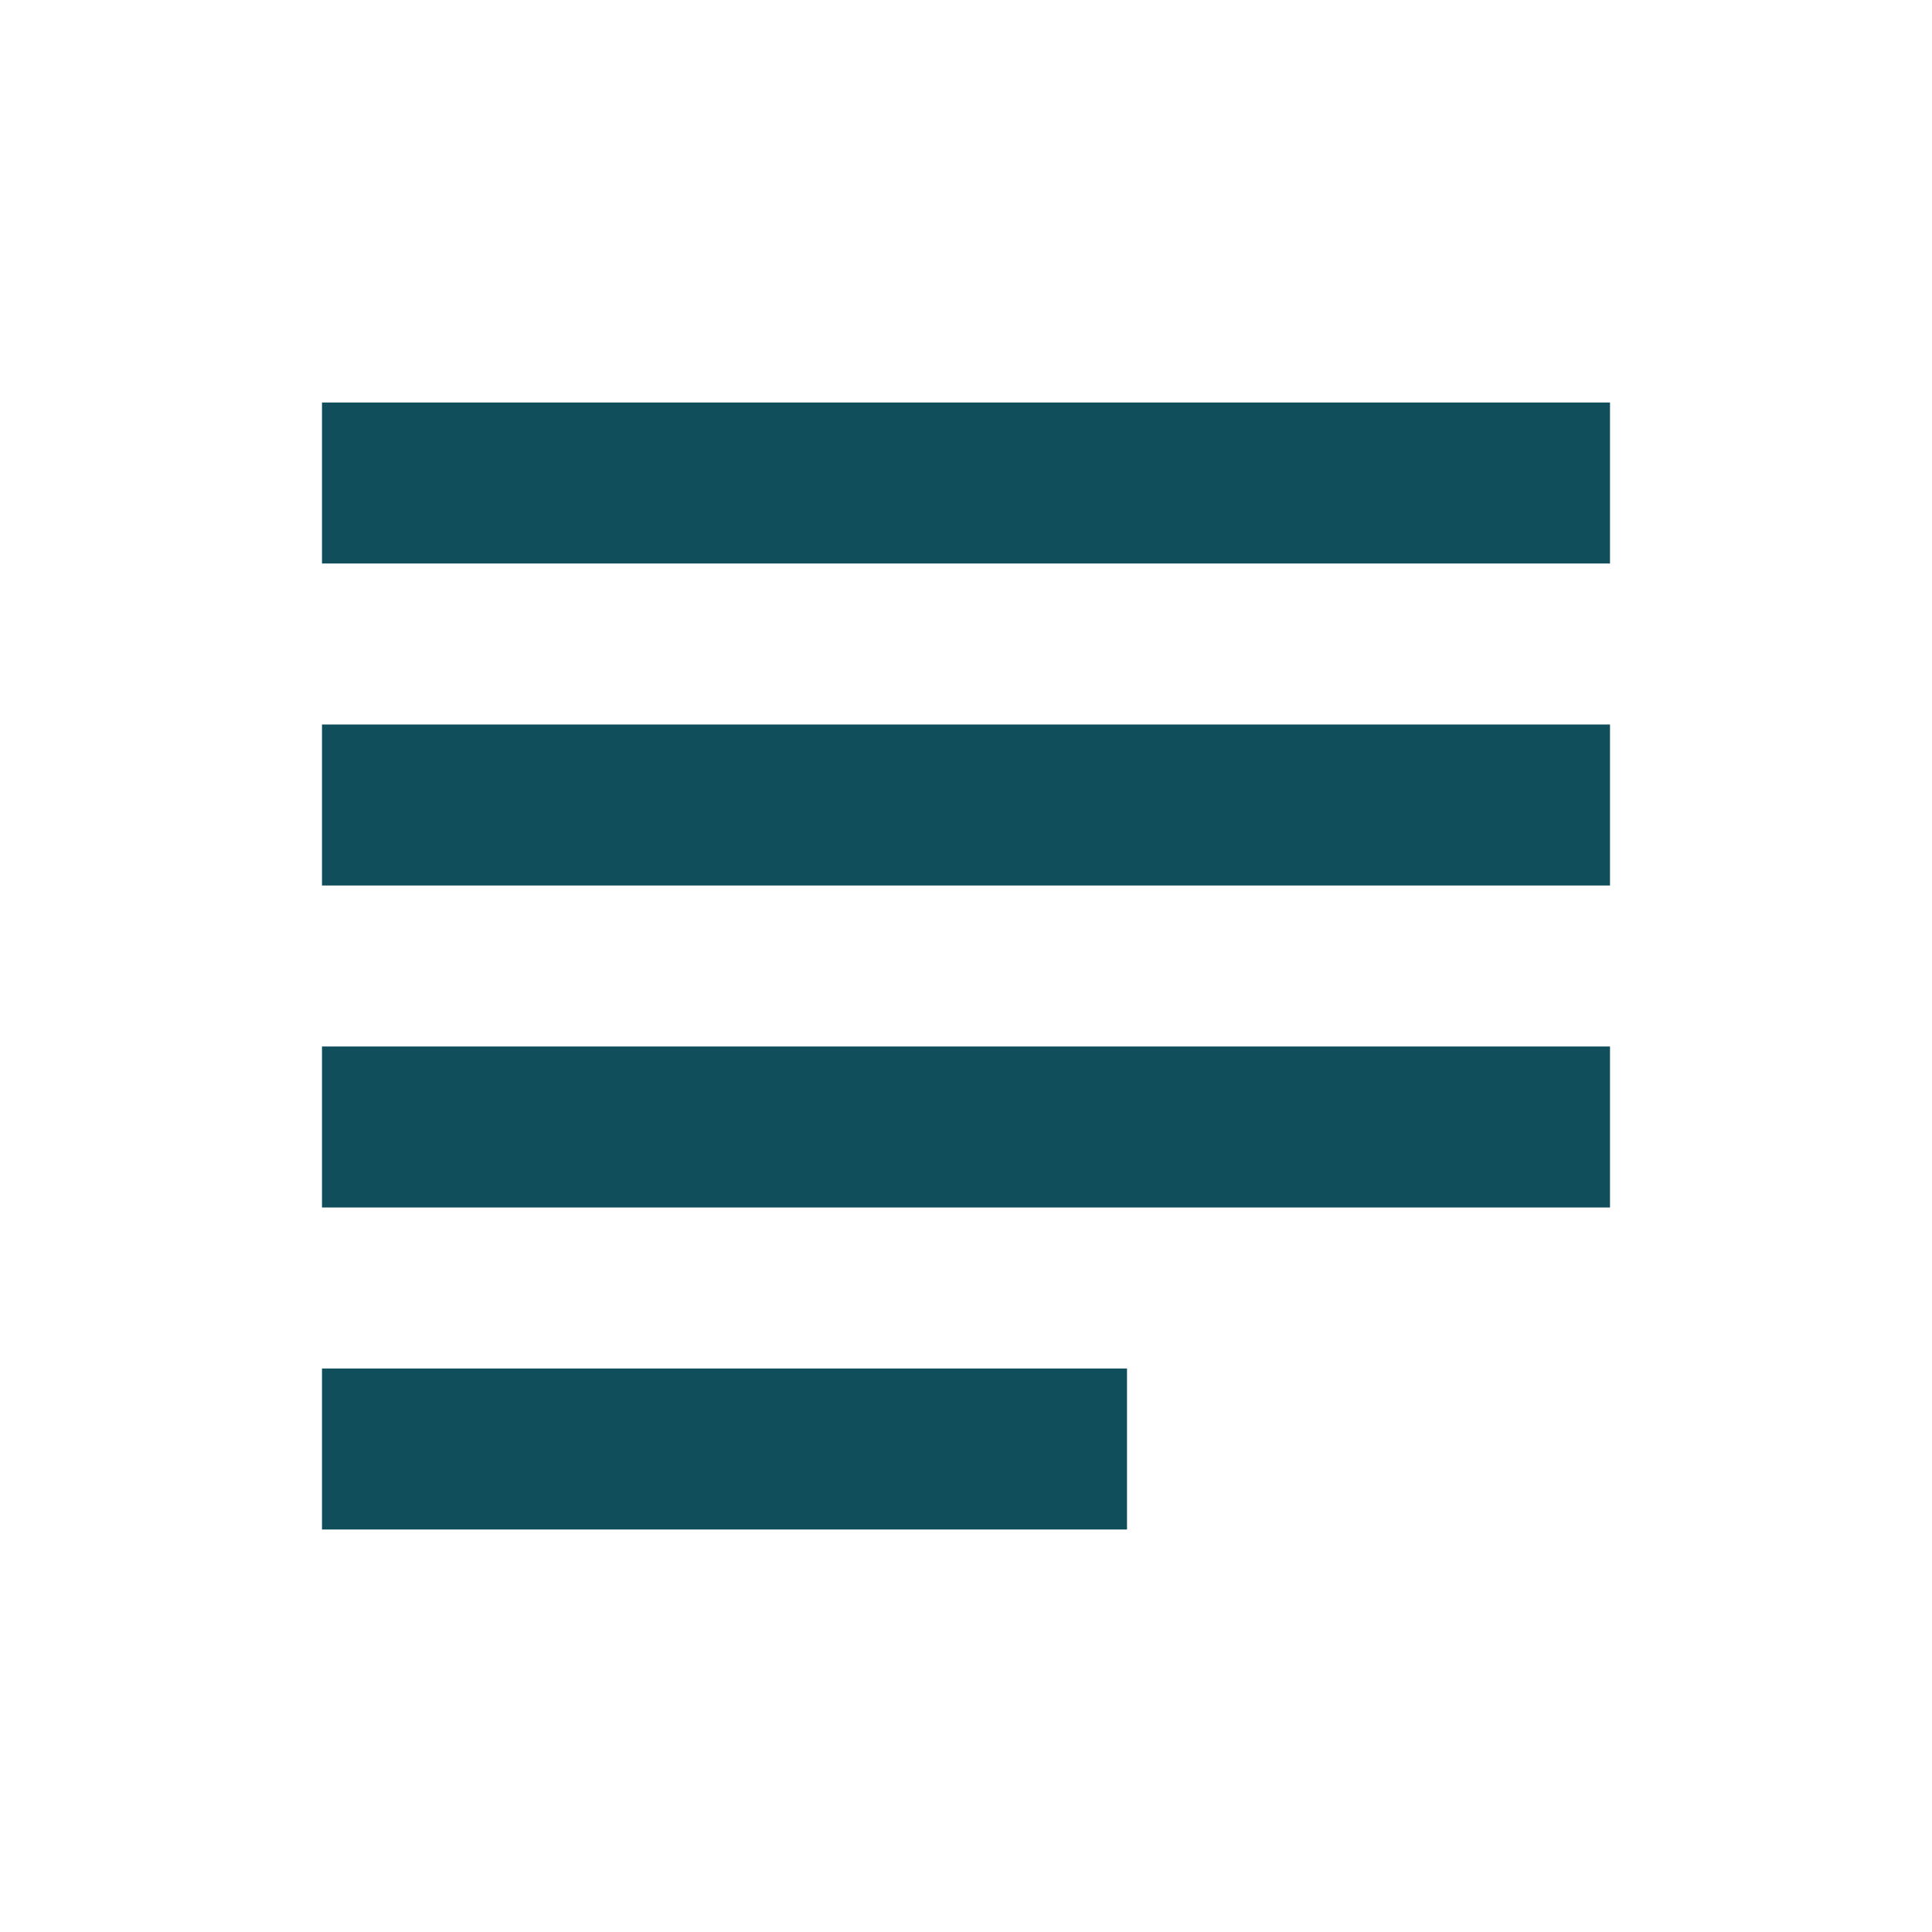
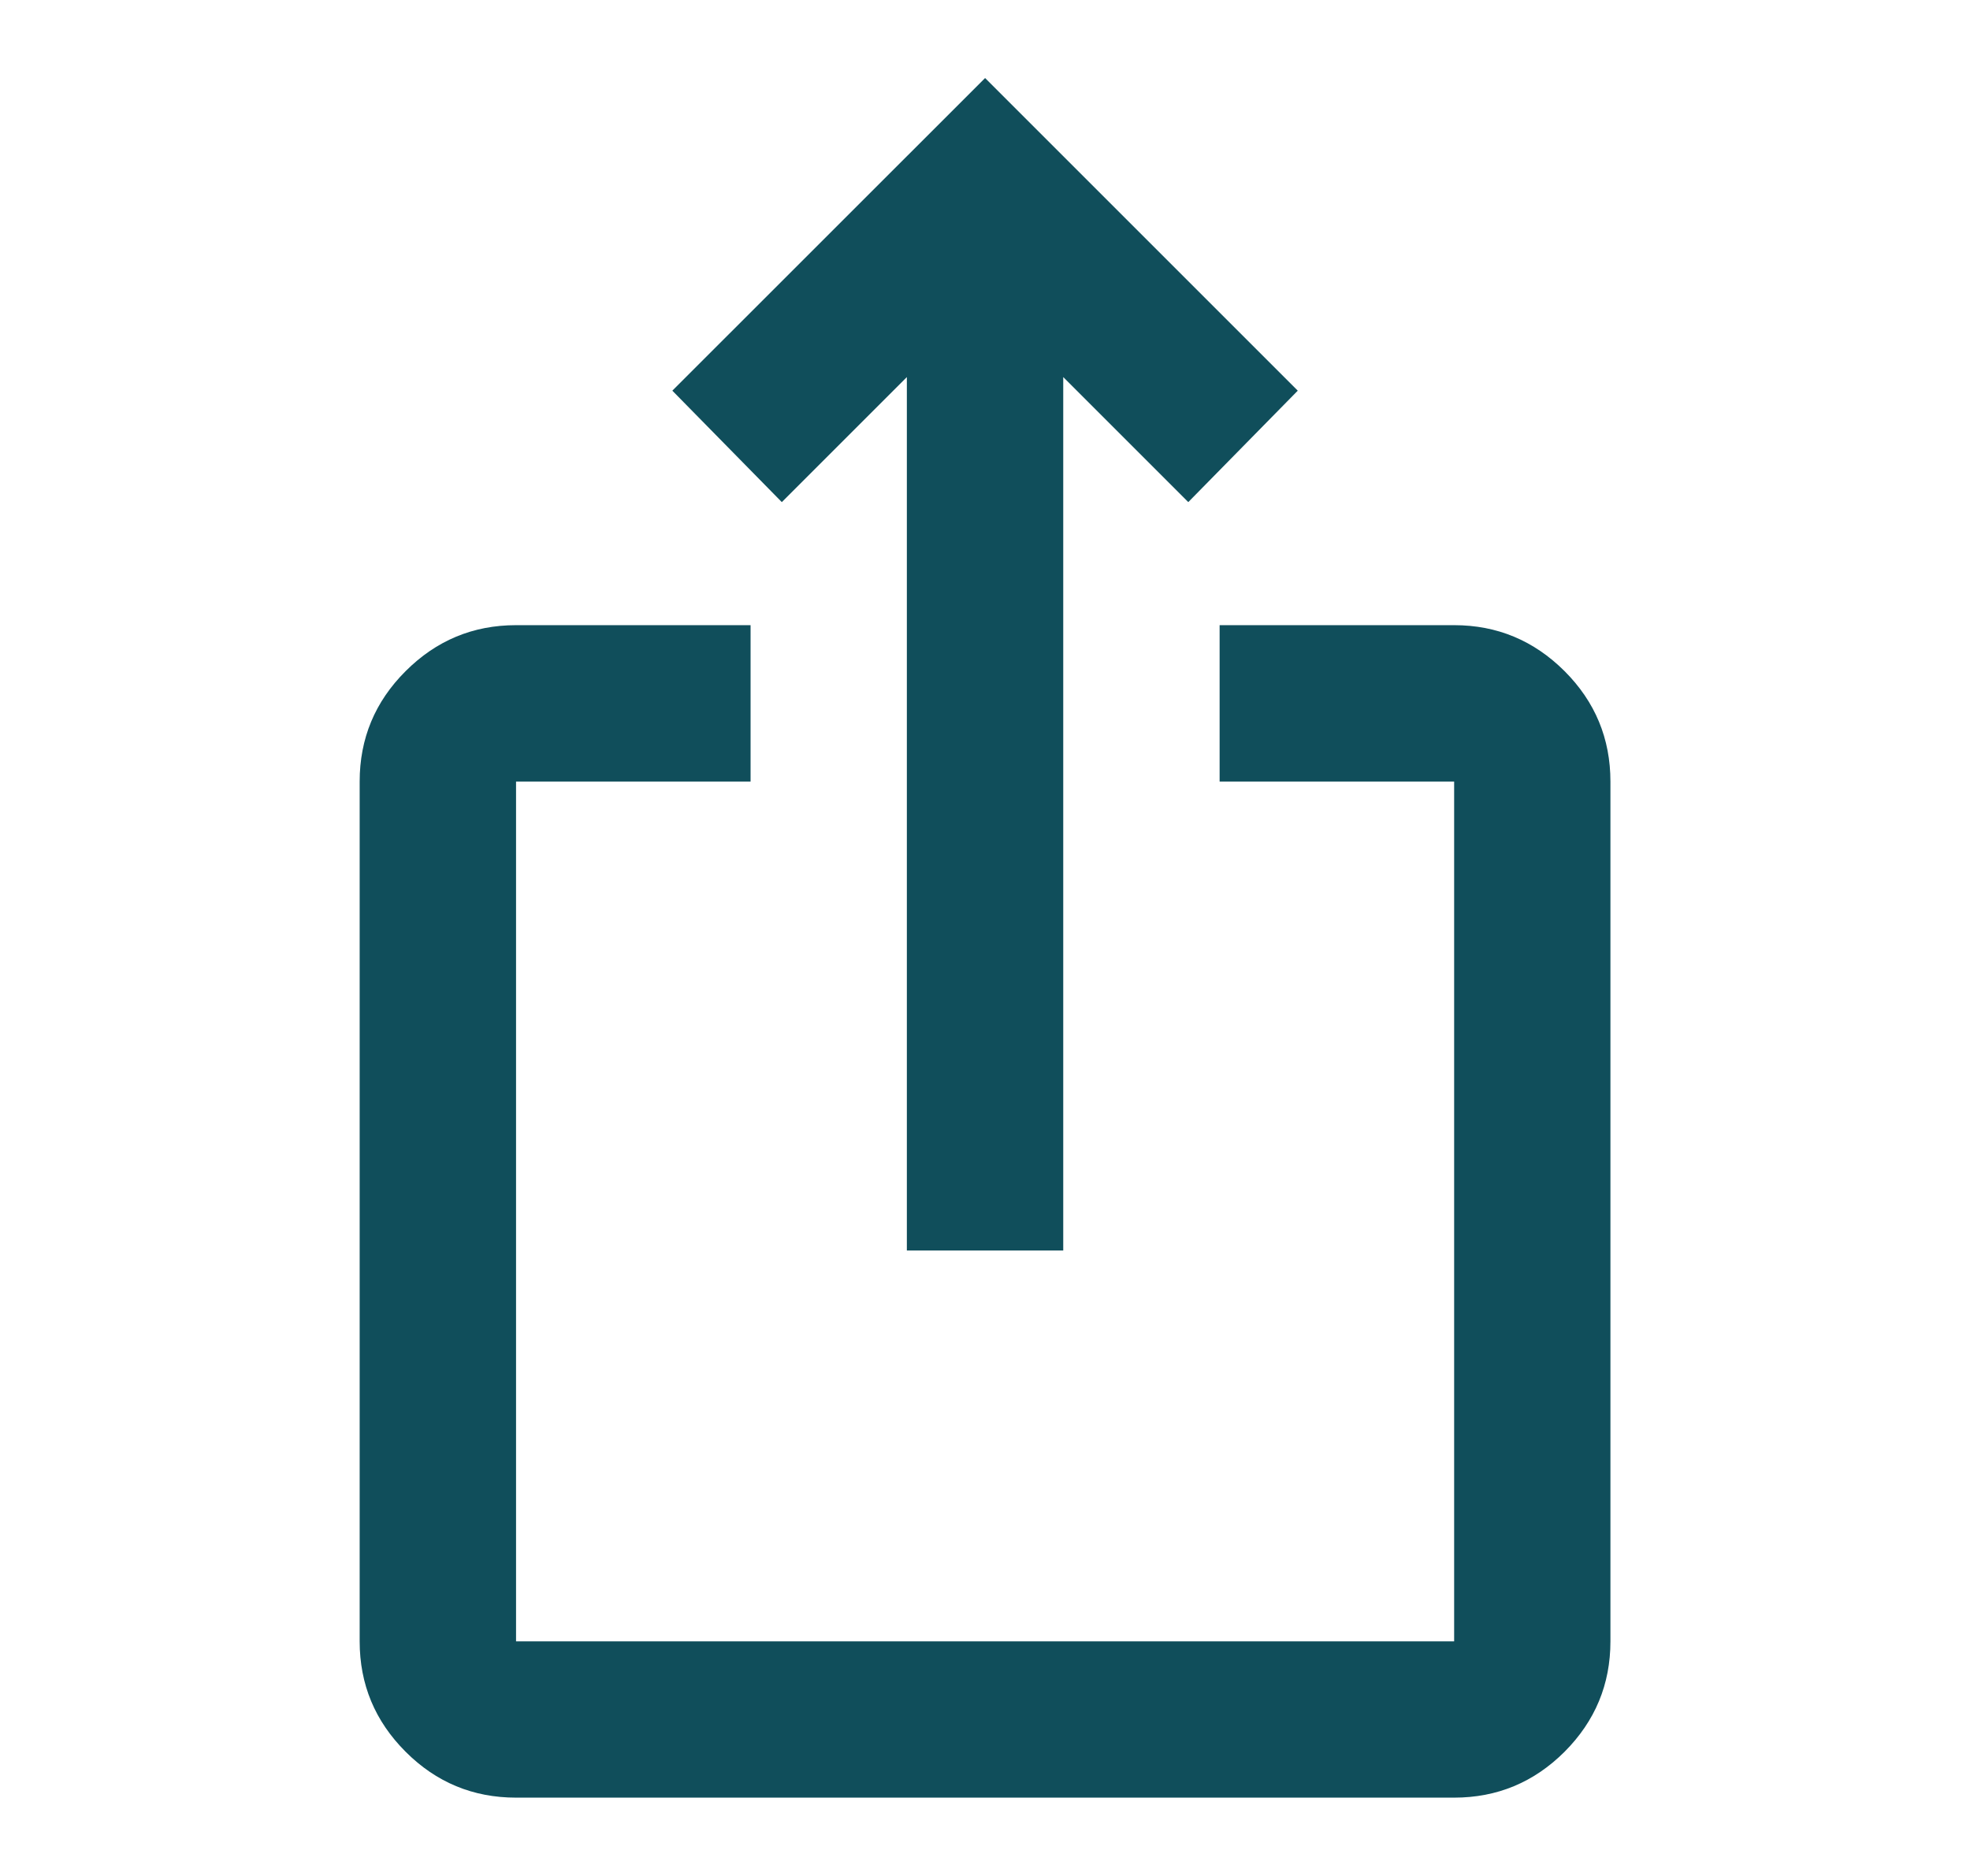
- <svg xmlns="http://www.w3.org/2000/svg" width="24" height="24" viewBox="0 0 24 24" fill="none">
-   <path d="M4 19V17H14V19H4ZM4 15V13H20V15H4ZM4 11V9H20V11H4ZM4 7V5H20V7H4Z" fill="#104E5B" />
+ <svg xmlns="http://www.w3.org/2000/svg" width="21" height="20" viewBox="0 0 21 20" fill="none">
+   <path d="M5.501 19.165C5.042 19.165 4.65 19.002 4.324 18.676C3.997 18.349 3.834 17.957 3.834 17.499V8.332C3.834 7.874 3.997 7.481 4.324 7.155C4.65 6.829 5.042 6.665 5.501 6.665H8.001V8.332H5.501V17.499H15.501V8.332H13.001V6.665H15.501C15.959 6.665 16.351 6.829 16.678 7.155C17.004 7.481 17.167 7.874 17.167 8.332V17.499C17.167 17.957 17.004 18.349 16.678 18.676C16.351 19.002 15.959 19.165 15.501 19.165H5.501ZM9.667 13.332V4.02L8.334 5.353L7.167 4.165L10.501 0.832L13.834 4.165L12.667 5.353L11.334 4.02V13.332H9.667Z" fill="#104E5B" />
</svg>
